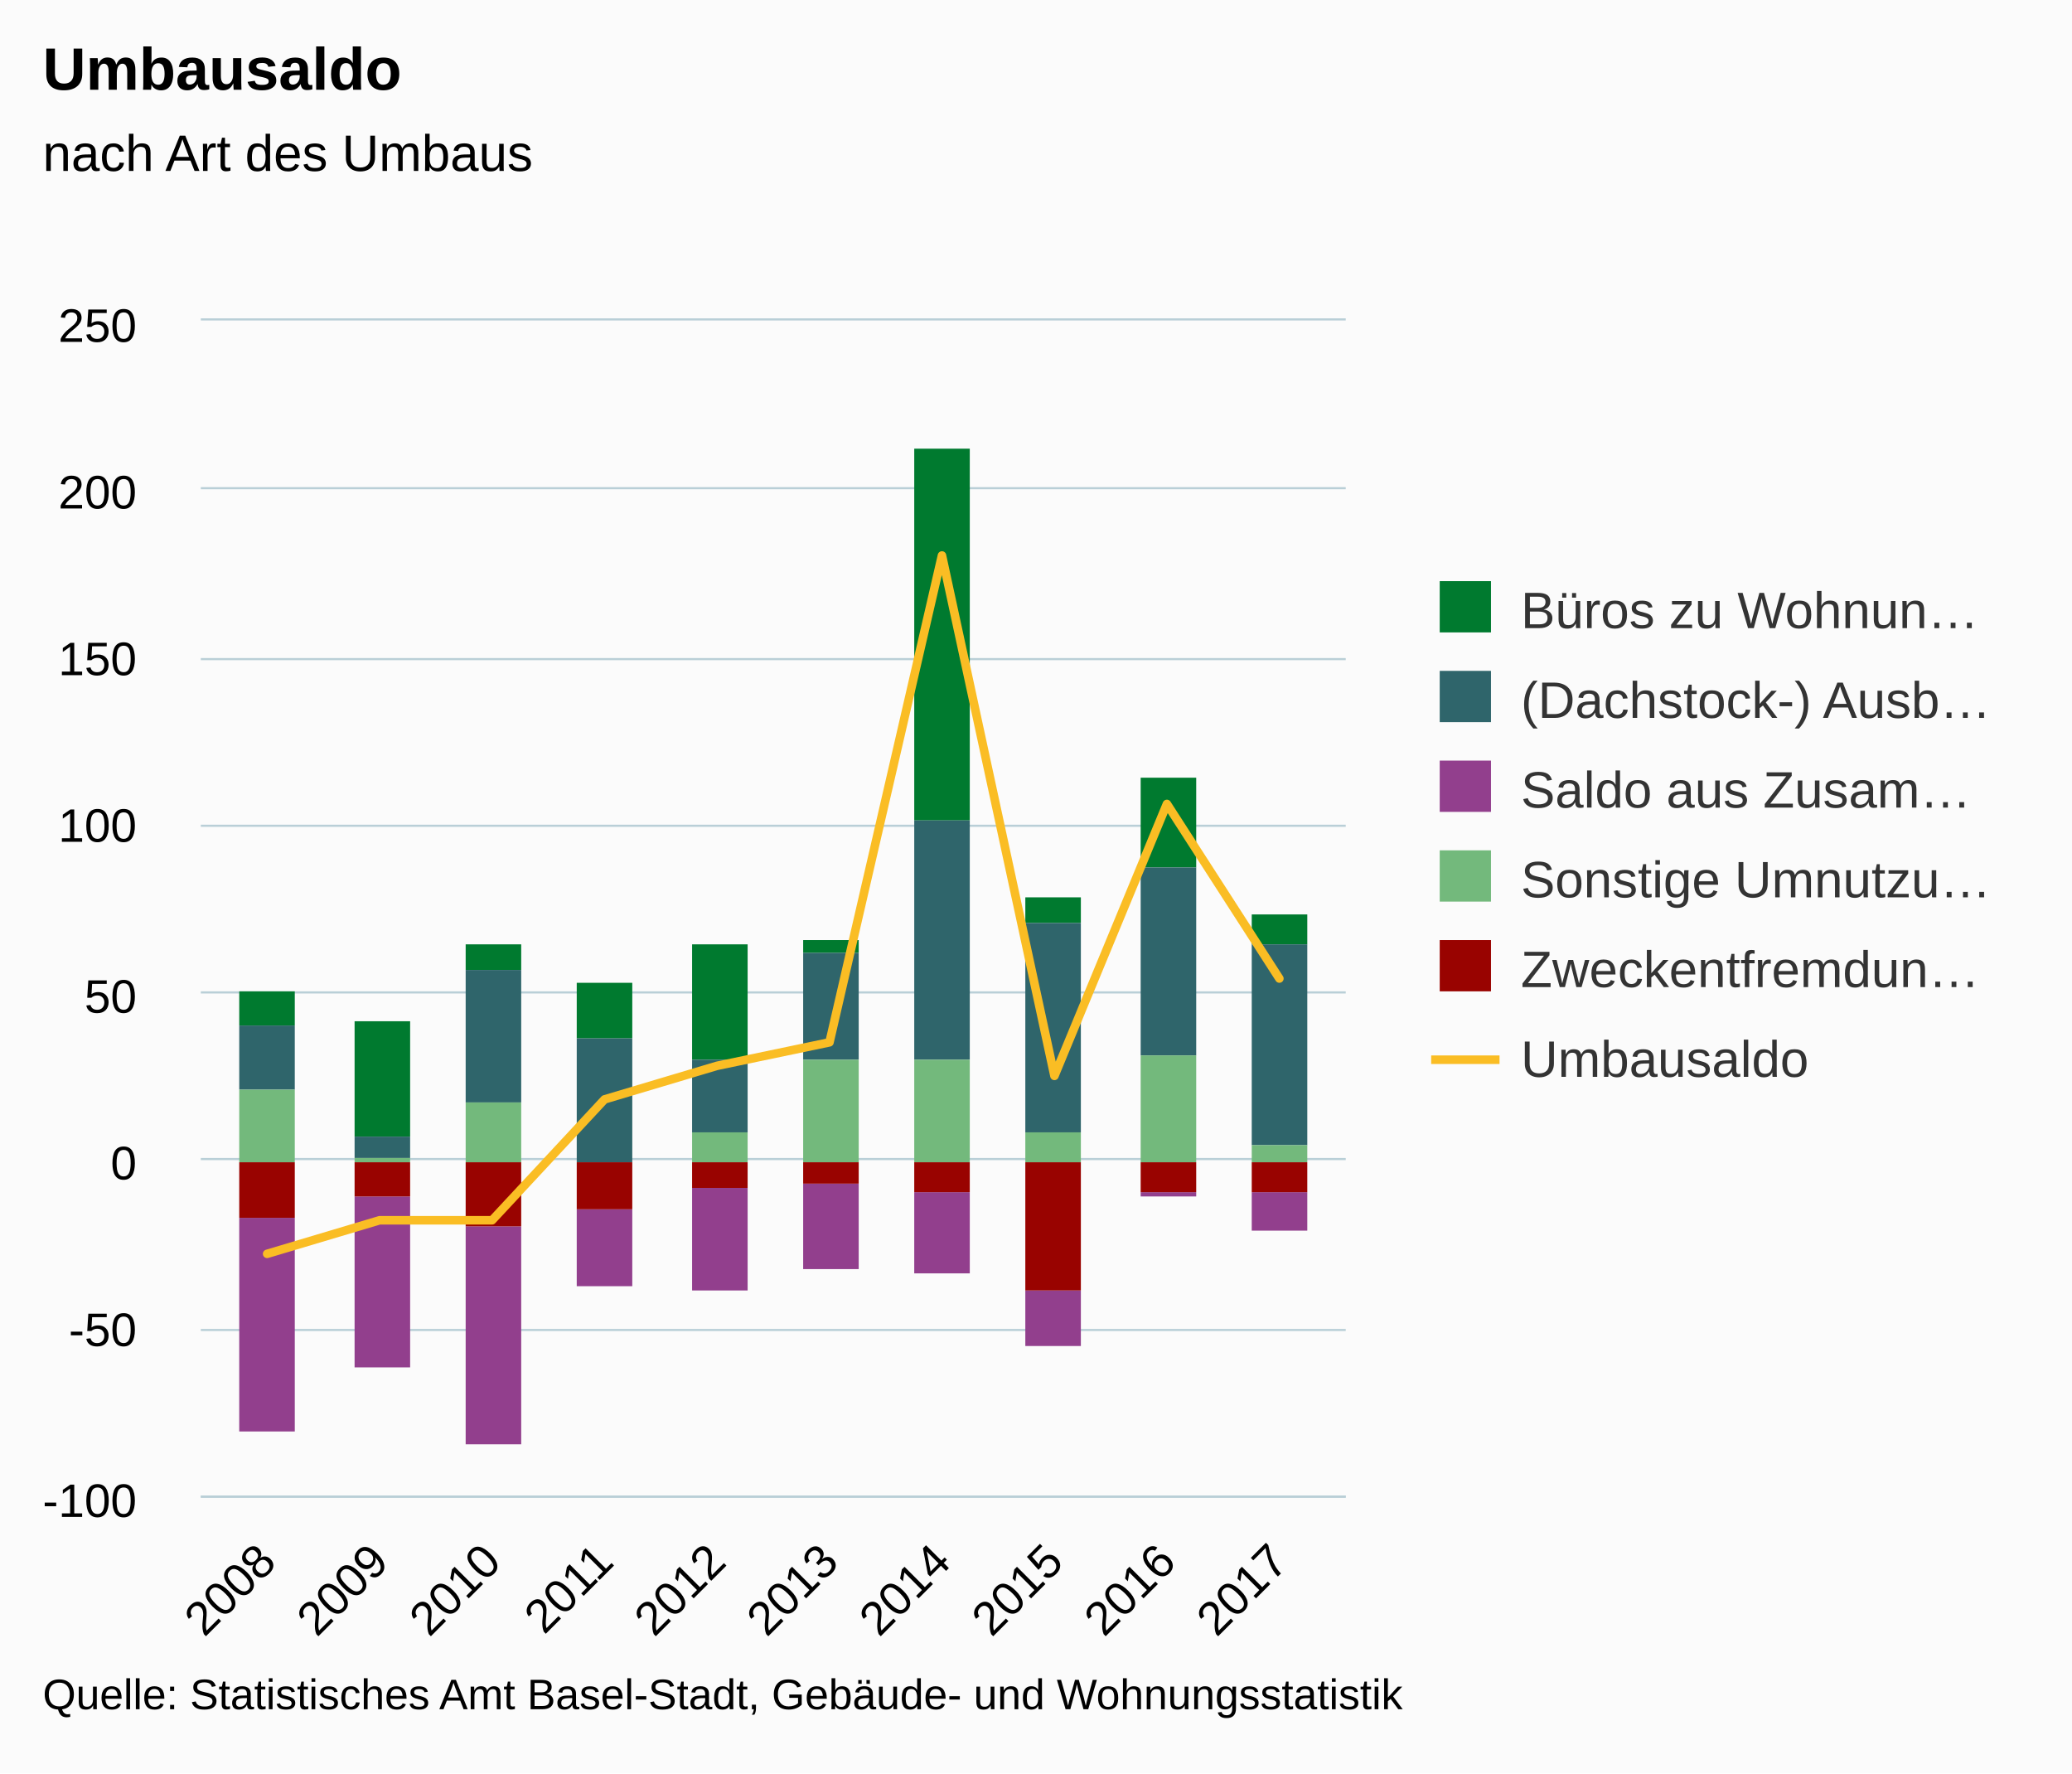
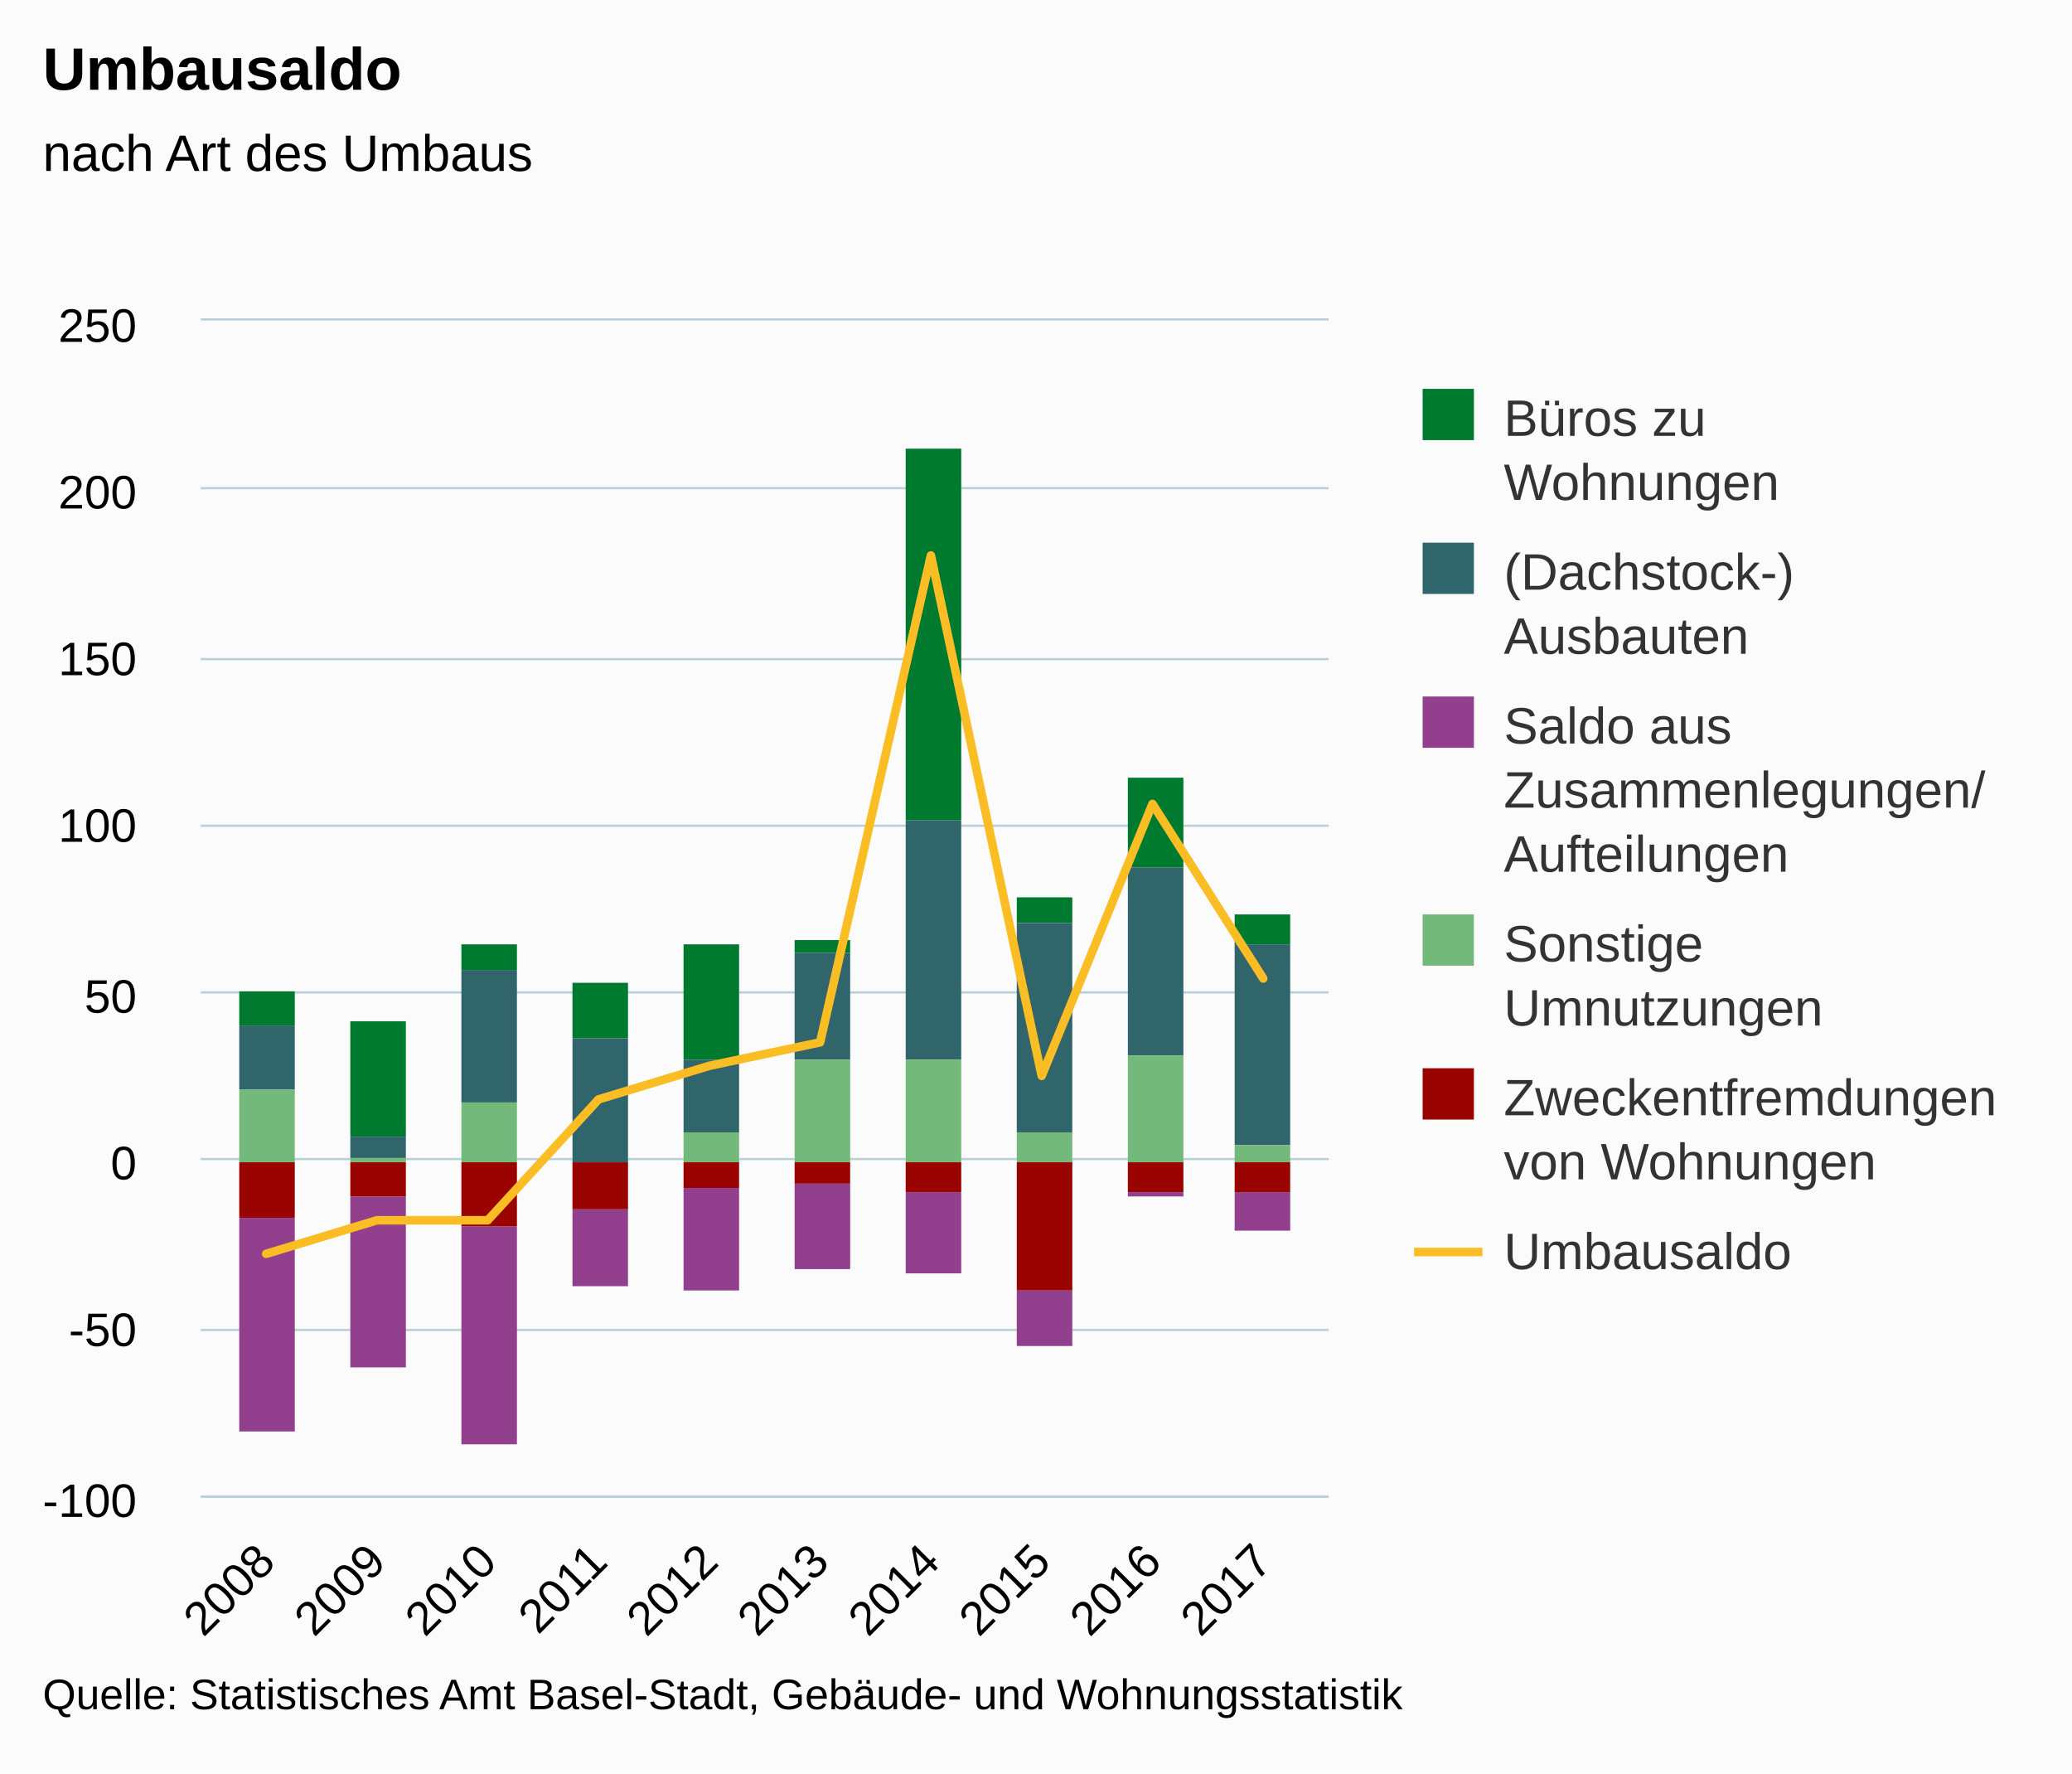
<svg xmlns="http://www.w3.org/2000/svg" version="1.1" class="highcharts-root" style="font-family:Arial;font-size:12px;" viewBox="0 0 485 415">
  <defs>
    <clipPath>
-       <rect x="0" y="0" width="268" height="275" fill="none" />
+       <rect x="0" y="0" width="264" height="275" fill="none" />
    </clipPath>
    <clipPath id="a">
-       <rect x="0" y="0" width="268" height="275" fill="none" />
+       <rect x="0" y="0" width="264" height="275" fill="none" />
    </clipPath>
  </defs>
  <rect fill="#fbfbfb" class="highcharts-background" x="0" y="0" width="485" height="415" rx="0" ry="0" />
-   <rect fill="none" class="highcharts-plot-background" x="47" y="75" width="268" height="275" />
+   <rect fill="none" class="highcharts-plot-background" x="47" y="75" width="264" height="275" />
  <g class="highcharts-pane-group" />
  <g class="highcharts-grid highcharts-xaxis-grid ">
-     <path fill="none" class="highcharts-grid-line" d="M 62.5 75 L 62.5 350" opacity="1" />
-     <path fill="none" class="highcharts-grid-line" d="M 88.5 75 L 88.5 350" opacity="1" />
-     <path fill="none" class="highcharts-grid-line" d="M 114.5 75 L 114.5 350" opacity="1" />
-     <path fill="none" class="highcharts-grid-line" d="M 141.5 75 L 141.5 350" opacity="1" />
-     <path fill="none" class="highcharts-grid-line" d="M 167.5 75 L 167.5 350" opacity="1" />
-     <path fill="none" class="highcharts-grid-line" d="M 193.5 75 L 193.5 350" opacity="1" />
-     <path fill="none" class="highcharts-grid-line" d="M 219.5 75 L 219.5 350" opacity="1" />
-     <path fill="none" class="highcharts-grid-line" d="M 246.5 75 L 246.5 350" opacity="1" />
-     <path fill="none" class="highcharts-grid-line" d="M 272.5 75 L 272.5 350" opacity="1" />
-     <path fill="none" class="highcharts-grid-line" d="M 298.5 75 L 298.5 350" opacity="1" />
+     <path fill="none" class="highcharts-grid-line" d="M 61.5 75 L 61.5 350" opacity="1" />
+     <path fill="none" class="highcharts-grid-line" d="M 87.5 75 L 87.5 350" opacity="1" />
+     <path fill="none" class="highcharts-grid-line" d="M 113.5 75 L 113.5 350" opacity="1" />
+     <path fill="none" class="highcharts-grid-line" d="M 139.5 75 L 139.5 350" opacity="1" />
+     <path fill="none" class="highcharts-grid-line" d="M 165.5 75 L 165.5 350" opacity="1" />
+     <path fill="none" class="highcharts-grid-line" d="M 191.5 75 L 191.5 350" opacity="1" />
+     <path fill="none" class="highcharts-grid-line" d="M 217.5 75 L 217.5 350" opacity="1" />
+     <path fill="none" class="highcharts-grid-line" d="M 243.5 75 L 243.5 350" opacity="1" />
+     <path fill="none" class="highcharts-grid-line" d="M 269.5 75 L 269.5 350" opacity="1" />
+     <path fill="none" class="highcharts-grid-line" d="M 295.5 75 L 295.5 350" opacity="1" />
  </g>
  <g class="highcharts-grid highcharts-yaxis-grid ">
-     <path fill="none" stroke="#B9CFD7" stroke-width="0.5" class="highcharts-grid-line" d="M 47 350.25 L 315 350.25" opacity="1" />
-     <path fill="none" stroke="#B9CFD7" stroke-width="0.5" class="highcharts-grid-line" d="M 47 311.25 L 315 311.25" opacity="1" />
-     <path fill="none" stroke="#B9CFD7" stroke-width="0.5" class="highcharts-grid-line" d="M 47 271.25 L 315 271.25" opacity="1" />
-     <path fill="none" stroke="#B9CFD7" stroke-width="0.5" class="highcharts-grid-line" d="M 47 232.25 L 315 232.25" opacity="1" />
-     <path fill="none" stroke="#B9CFD7" stroke-width="0.5" class="highcharts-grid-line" d="M 47 193.25 L 315 193.25" opacity="1" />
-     <path fill="none" stroke="#B9CFD7" stroke-width="0.5" class="highcharts-grid-line" d="M 47 154.25 L 315 154.25" opacity="1" />
-     <path fill="none" stroke="#B9CFD7" stroke-width="0.5" class="highcharts-grid-line" d="M 47 114.25 L 315 114.25" opacity="1" />
-     <path fill="none" stroke="#B9CFD7" stroke-width="0.5" class="highcharts-grid-line" d="M 47 74.75 L 315 74.75" opacity="1" />
-   </g>
-   <rect fill="none" class="highcharts-plot-border" x="47" y="75" width="268" height="275" />
+     <path fill="none" stroke="#B9CFD7" stroke-width="0.5" class="highcharts-grid-line" d="M 47 350.25 L 311 350.25" opacity="1" />
+     <path fill="none" stroke="#B9CFD7" stroke-width="0.5" class="highcharts-grid-line" d="M 47 311.25 L 311 311.25" opacity="1" />
+     <path fill="none" stroke="#B9CFD7" stroke-width="0.5" class="highcharts-grid-line" d="M 47 271.25 L 311 271.25" opacity="1" />
+     <path fill="none" stroke="#B9CFD7" stroke-width="0.5" class="highcharts-grid-line" d="M 47 232.25 L 311 232.25" opacity="1" />
+     <path fill="none" stroke="#B9CFD7" stroke-width="0.5" class="highcharts-grid-line" d="M 47 193.25 L 311 193.25" opacity="1" />
+     <path fill="none" stroke="#B9CFD7" stroke-width="0.5" class="highcharts-grid-line" d="M 47 154.25 L 311 154.25" opacity="1" />
+     <path fill="none" stroke="#B9CFD7" stroke-width="0.5" class="highcharts-grid-line" d="M 47 114.25 L 311 114.25" opacity="1" />
+     <path fill="none" stroke="#B9CFD7" stroke-width="0.5" class="highcharts-grid-line" d="M 47 74.75 L 311 74.75" opacity="1" />
+   </g>
+   <rect fill="none" class="highcharts-plot-border" x="47" y="75" width="264" height="275" />
  <g class="highcharts-axis highcharts-xaxis ">
-     <path fill="none" class="highcharts-axis-line" stroke="#B9CFD7" stroke-width="0.5" d="M 47 350.25 L 315 350.25" />
+     <path fill="none" class="highcharts-axis-line" stroke="#B9CFD7" stroke-width="0.5" d="M 47 350.25 L 311 350.25" />
  </g>
  <g class="highcharts-axis highcharts-yaxis ">
    <path fill="none" class="highcharts-axis-line" d="M 47 75 L 47 350" />
  </g>
  <g class="highcharts-series-group">
    <g class="highcharts-series highcharts-series-0 highcharts-column-series " transform="translate(47,75) scale(1 1)" clip-path="url(#a)">
      <rect x="9" y="157" width="13" height="8" fill="#007a2f" class="highcharts-point" />
-       <rect x="36" y="164" width="13" height="27" fill="#007a2f" class="highcharts-point" />
-       <rect x="62" y="146" width="13" height="6" fill="#007a2f" class="highcharts-point" />
-       <rect x="88" y="155" width="13" height="13" fill="#007a2f" class="highcharts-point" />
-       <rect x="115" y="146" width="13" height="27" fill="#007a2f" class="highcharts-point" />
-       <rect x="141" y="145" width="13" height="3" fill="#007a2f" class="highcharts-point" />
-       <rect x="167" y="30" width="13" height="87" fill="#007a2f" class="highcharts-point" />
-       <rect x="193" y="135" width="13" height="6" fill="#007a2f" class="highcharts-point" />
-       <rect x="220" y="107" width="13" height="21" fill="#007a2f" class="highcharts-point" />
-       <rect x="246" y="139" width="13" height="7" fill="#007a2f" class="highcharts-point" />
+       <rect x="35" y="164" width="13" height="27" fill="#007a2f" class="highcharts-point" />
+       <rect x="61" y="146" width="13" height="6" fill="#007a2f" class="highcharts-point" />
+       <rect x="87" y="155" width="13" height="13" fill="#007a2f" class="highcharts-point" />
+       <rect x="113" y="146" width="13" height="27" fill="#007a2f" class="highcharts-point" />
+       <rect x="139" y="145" width="13" height="3" fill="#007a2f" class="highcharts-point" />
+       <rect x="165" y="30" width="13" height="87" fill="#007a2f" class="highcharts-point" />
+       <rect x="191" y="135" width="13" height="6" fill="#007a2f" class="highcharts-point" />
+       <rect x="217" y="107" width="13" height="21" fill="#007a2f" class="highcharts-point" />
+       <rect x="242" y="139" width="13" height="7" fill="#007a2f" class="highcharts-point" />
    </g>
    <g class="highcharts-markers highcharts-series-0 highcharts-column-series " transform="translate(47,75) scale(1 1)" clip-path="none" />
    <g class="highcharts-series highcharts-series-1 highcharts-column-series " transform="translate(47,75) scale(1 1)" clip-path="url(#a)">
      <rect x="9" y="165" width="13" height="15" fill="#2f656b" class="highcharts-point" />
-       <rect x="36" y="191" width="13" height="5" fill="#2f656b" class="highcharts-point" />
-       <rect x="62" y="152" width="13" height="31" fill="#2f656b" class="highcharts-point" />
-       <rect x="88" y="168" width="13" height="29" fill="#2f656b" class="highcharts-point" />
-       <rect x="115" y="173" width="13" height="17" fill="#2f656b" class="highcharts-point" />
-       <rect x="141" y="148" width="13" height="25" fill="#2f656b" class="highcharts-point" />
-       <rect x="167" y="117" width="13" height="56" fill="#2f656b" class="highcharts-point" />
-       <rect x="193" y="141" width="13" height="49" fill="#2f656b" class="highcharts-point" />
-       <rect x="220" y="128" width="13" height="44" fill="#2f656b" class="highcharts-point" />
-       <rect x="246" y="146" width="13" height="47" fill="#2f656b" class="highcharts-point" />
+       <rect x="35" y="191" width="13" height="5" fill="#2f656b" class="highcharts-point" />
+       <rect x="61" y="152" width="13" height="31" fill="#2f656b" class="highcharts-point" />
+       <rect x="87" y="168" width="13" height="29" fill="#2f656b" class="highcharts-point" />
+       <rect x="113" y="173" width="13" height="17" fill="#2f656b" class="highcharts-point" />
+       <rect x="139" y="148" width="13" height="25" fill="#2f656b" class="highcharts-point" />
+       <rect x="165" y="117" width="13" height="56" fill="#2f656b" class="highcharts-point" />
+       <rect x="191" y="141" width="13" height="49" fill="#2f656b" class="highcharts-point" />
+       <rect x="217" y="128" width="13" height="44" fill="#2f656b" class="highcharts-point" />
+       <rect x="242" y="146" width="13" height="47" fill="#2f656b" class="highcharts-point" />
    </g>
    <g class="highcharts-markers highcharts-series-1 highcharts-column-series " transform="translate(47,75) scale(1 1)" clip-path="none" />
    <g class="highcharts-series highcharts-series-2 highcharts-column-series " transform="translate(47,75) scale(1 1)" clip-path="url(#a)">
      <rect x="9" y="210" width="13" height="50" fill="#923f8d" class="highcharts-point highcharts-negative" />
-       <rect x="36" y="205" width="13" height="40" fill="#923f8d" class="highcharts-point highcharts-negative" />
-       <rect x="62" y="212" width="13" height="51" fill="#923f8d" class="highcharts-point highcharts-negative" />
-       <rect x="88" y="208" width="13" height="18" fill="#923f8d" class="highcharts-point highcharts-negative" />
-       <rect x="115" y="203" width="13" height="24" fill="#923f8d" class="highcharts-point highcharts-negative" />
-       <rect x="141" y="202" width="13" height="20" fill="#923f8d" class="highcharts-point highcharts-negative" />
-       <rect x="167" y="204" width="13" height="19" fill="#923f8d" class="highcharts-point highcharts-negative" />
-       <rect x="193" y="227" width="13" height="13" fill="#923f8d" class="highcharts-point highcharts-negative" />
-       <rect x="220" y="204" width="13" height="1" fill="#923f8d" class="highcharts-point highcharts-negative" />
-       <rect x="246" y="204" width="13" height="9" fill="#923f8d" class="highcharts-point highcharts-negative" />
+       <rect x="35" y="205" width="13" height="40" fill="#923f8d" class="highcharts-point highcharts-negative" />
+       <rect x="61" y="212" width="13" height="51" fill="#923f8d" class="highcharts-point highcharts-negative" />
+       <rect x="87" y="208" width="13" height="18" fill="#923f8d" class="highcharts-point highcharts-negative" />
+       <rect x="113" y="203" width="13" height="24" fill="#923f8d" class="highcharts-point highcharts-negative" />
+       <rect x="139" y="202" width="13" height="20" fill="#923f8d" class="highcharts-point highcharts-negative" />
+       <rect x="165" y="204" width="13" height="19" fill="#923f8d" class="highcharts-point highcharts-negative" />
+       <rect x="191" y="227" width="13" height="13" fill="#923f8d" class="highcharts-point highcharts-negative" />
+       <rect x="217" y="204" width="13" height="1" fill="#923f8d" class="highcharts-point highcharts-negative" />
+       <rect x="242" y="204" width="13" height="9" fill="#923f8d" class="highcharts-point highcharts-negative" />
    </g>
    <g class="highcharts-markers highcharts-series-2 highcharts-column-series " transform="translate(47,75) scale(1 1)" clip-path="none" />
    <g class="highcharts-series highcharts-series-3 highcharts-column-series " transform="translate(47,75) scale(1 1)" clip-path="url(#a)">
      <rect x="9" y="180" width="13" height="17" fill="#73b97c" class="highcharts-point" />
-       <rect x="36" y="196" width="13" height="1" fill="#73b97c" class="highcharts-point" />
-       <rect x="62" y="183" width="13" height="14" fill="#73b97c" class="highcharts-point" />
-       <rect x="88" y="197" width="13" height="0" fill="#73b97c" class="highcharts-point" />
-       <rect x="115" y="190" width="13" height="7" fill="#73b97c" class="highcharts-point" />
-       <rect x="141" y="173" width="13" height="24" fill="#73b97c" class="highcharts-point" />
-       <rect x="167" y="173" width="13" height="24" fill="#73b97c" class="highcharts-point" />
-       <rect x="193" y="190" width="13" height="7" fill="#73b97c" class="highcharts-point" />
-       <rect x="220" y="172" width="13" height="25" fill="#73b97c" class="highcharts-point" />
-       <rect x="246" y="193" width="13" height="4" fill="#73b97c" class="highcharts-point" />
+       <rect x="35" y="196" width="13" height="1" fill="#73b97c" class="highcharts-point" />
+       <rect x="61" y="183" width="13" height="14" fill="#73b97c" class="highcharts-point" />
+       <rect x="87" y="197" width="13" height="0" fill="#73b97c" class="highcharts-point" />
+       <rect x="113" y="190" width="13" height="7" fill="#73b97c" class="highcharts-point" />
+       <rect x="139" y="173" width="13" height="24" fill="#73b97c" class="highcharts-point" />
+       <rect x="165" y="173" width="13" height="24" fill="#73b97c" class="highcharts-point" />
+       <rect x="191" y="190" width="13" height="7" fill="#73b97c" class="highcharts-point" />
+       <rect x="217" y="172" width="13" height="25" fill="#73b97c" class="highcharts-point" />
+       <rect x="242" y="193" width="13" height="4" fill="#73b97c" class="highcharts-point" />
    </g>
    <g class="highcharts-markers highcharts-series-3 highcharts-column-series " transform="translate(47,75) scale(1 1)" clip-path="none" />
    <g class="highcharts-series highcharts-series-4 highcharts-column-series " transform="translate(47,75) scale(1 1)" clip-path="url(#a)">
      <rect x="9" y="197" width="13" height="13" fill="#990300" class="highcharts-point highcharts-negative" />
-       <rect x="36" y="197" width="13" height="8" fill="#990300" class="highcharts-point highcharts-negative" />
-       <rect x="62" y="197" width="13" height="15" fill="#990300" class="highcharts-point highcharts-negative" />
-       <rect x="88" y="197" width="13" height="11" fill="#990300" class="highcharts-point highcharts-negative" />
-       <rect x="115" y="197" width="13" height="6" fill="#990300" class="highcharts-point highcharts-negative" />
-       <rect x="141" y="197" width="13" height="5" fill="#990300" class="highcharts-point highcharts-negative" />
-       <rect x="167" y="197" width="13" height="7" fill="#990300" class="highcharts-point highcharts-negative" />
-       <rect x="193" y="197" width="13" height="30" fill="#990300" class="highcharts-point highcharts-negative" />
-       <rect x="220" y="197" width="13" height="7" fill="#990300" class="highcharts-point highcharts-negative" />
-       <rect x="246" y="197" width="13" height="7" fill="#990300" class="highcharts-point highcharts-negative" />
+       <rect x="35" y="197" width="13" height="8" fill="#990300" class="highcharts-point highcharts-negative" />
+       <rect x="61" y="197" width="13" height="15" fill="#990300" class="highcharts-point highcharts-negative" />
+       <rect x="87" y="197" width="13" height="11" fill="#990300" class="highcharts-point highcharts-negative" />
+       <rect x="113" y="197" width="13" height="6" fill="#990300" class="highcharts-point highcharts-negative" />
+       <rect x="139" y="197" width="13" height="5" fill="#990300" class="highcharts-point highcharts-negative" />
+       <rect x="165" y="197" width="13" height="7" fill="#990300" class="highcharts-point highcharts-negative" />
+       <rect x="191" y="197" width="13" height="30" fill="#990300" class="highcharts-point highcharts-negative" />
+       <rect x="217" y="197" width="13" height="7" fill="#990300" class="highcharts-point highcharts-negative" />
+       <rect x="242" y="197" width="13" height="7" fill="#990300" class="highcharts-point highcharts-negative" />
    </g>
    <g class="highcharts-markers highcharts-series-4 highcharts-column-series " transform="translate(47,75) scale(1 1)" clip-path="none" />
    <g class="highcharts-series highcharts-series-5 highcharts-line-series " transform="translate(47,75) scale(1 1)" clip-path="url(#a)">
-       <path fill="none" d="M 15.532 218.429 L 41.859 210.571 L 68.185 210.571 L 94.511 182.286 L 120.837 174.429 L 147.163 168.929 L 173.489 55 L 199.815 176.786 L 226.141 113.143 L 252.468 154" class="highcharts-graph" stroke="#fabd24" stroke-width="2" stroke-linejoin="round" stroke-linecap="round" />
+       <path fill="none" d="M 15.301 218.429 L 41.234 210.571 L 67.167 210.571 L 93.1 182.286 L 119.033 174.429 L 144.967 168.929 L 170.9 55 L 196.833 176.786 L 222.766 113.143 L 248.699 154" class="highcharts-graph" stroke="#fabd24" stroke-width="2" stroke-linejoin="round" stroke-linecap="round" />
    </g>
    <g class="highcharts-markers highcharts-series-5 highcharts-line-series " transform="translate(47,75) scale(1 1)" clip-path="none" />
  </g>
  <text x="10" text-anchor="start" class="highcharts-title" style="color:#000000;font-size:14px;font-weight:bold;fill:#000000;" y="21">
    <tspan>Umbausaldo</tspan>
  </text>
  <text x="10" text-anchor="start" class="highcharts-subtitle" style="color:#000000;font-size:12px;font-weight:normal;font-family:Arial;fill:#000000;" y="40">
    <tspan>nach Art des Umbaus</tspan>
  </text>
-   <g class="highcharts-legend" transform="translate(327,129)">
-     <rect fill="none" class="highcharts-legend-box" rx="0" ry="0" x="0" y="0" width="147" height="137" visibility="visible" />
+   <g class="highcharts-legend" transform="translate(323,84)">
+     <rect fill="none" class="highcharts-legend-box" rx="0" ry="0" x="0" y="0" width="152" height="227" visibility="visible" />
    <g>
      <g>
        <g class="highcharts-legend-item highcharts-column-series highcharts-color-undefined highcharts-series-0" transform="translate(8,3)">
          <text x="21" style="color:#333333;font-size:12px;font-weight:normal;cursor:pointer;fill:#333333;" text-anchor="start" y="15">
-             <tspan>Büros zu Wohnun…</tspan>
+             <tspan>Büros zu</tspan>
+             <tspan dy="15" x="21">Wohnungen</tspan>
          </text>
          <rect x="2" y="4" width="12" height="12" fill="#007a2f" class="highcharts-point" />
        </g>
-         <g class="highcharts-legend-item highcharts-column-series highcharts-color-undefined highcharts-series-1" transform="translate(8,24)">
-           <text x="21" y="15" style="color:#333333;font-size:12px;font-weight:normal;cursor:pointer;fill:#333333;" text-anchor="start">
-             <tspan>(Dachstock-) Ausb…</tspan>
+         <g class="highcharts-legend-item highcharts-column-series highcharts-color-undefined highcharts-series-1" transform="translate(8,39)">
+           <text x="21" y="15" style="color:#333333;font-size:12px;font-weight:normal;cursor:pointer;fill:#333333;" text-anchor="start">
+             <tspan>(Dachstock-)</tspan>
+             <tspan dy="15" x="21">Ausbauten</tspan>
          </text>
          <rect x="2" y="4" width="12" height="12" fill="#2f656b" class="highcharts-point" />
        </g>
-         <g class="highcharts-legend-item highcharts-column-series highcharts-color-undefined highcharts-series-2" transform="translate(8,45)">
-           <text x="21" y="15" style="color:#333333;font-size:12px;font-weight:normal;cursor:pointer;fill:#333333;" text-anchor="start">
-             <tspan>Saldo aus Zusam…</tspan>
+         <g class="highcharts-legend-item highcharts-column-series highcharts-color-undefined highcharts-series-2" transform="translate(8,75)">
+           <text x="21" y="15" style="color:#333333;font-size:12px;font-weight:normal;cursor:pointer;fill:#333333;" text-anchor="start">
+             <tspan>Saldo aus</tspan>
+             <tspan dy="15" x="21">Zusammenlegungen/</tspan>
+             <tspan dy="15" x="21">Aufteilungen</tspan>
          </text>
          <rect x="2" y="4" width="12" height="12" fill="#923f8d" class="highcharts-point" />
        </g>
-         <g class="highcharts-legend-item highcharts-column-series highcharts-color-undefined highcharts-series-3" transform="translate(8,66)">
-           <text x="21" y="15" style="color:#333333;font-size:12px;font-weight:normal;cursor:pointer;fill:#333333;" text-anchor="start">
-             <tspan>Sonstige Umnutzu…</tspan>
+         <g class="highcharts-legend-item highcharts-column-series highcharts-color-undefined highcharts-series-3" transform="translate(8,126)">
+           <text x="21" y="15" style="color:#333333;font-size:12px;font-weight:normal;cursor:pointer;fill:#333333;" text-anchor="start">
+             <tspan>Sonstige</tspan>
+             <tspan dy="15" x="21">Umnutzungen</tspan>
          </text>
          <rect x="2" y="4" width="12" height="12" fill="#73b97c" class="highcharts-point" />
        </g>
-         <g class="highcharts-legend-item highcharts-column-series highcharts-color-undefined highcharts-series-4" transform="translate(8,87)">
-           <text x="21" y="15" style="color:#333333;font-size:12px;font-weight:normal;cursor:pointer;fill:#333333;" text-anchor="start">
-             <tspan>Zweckentfremdun…</tspan>
+         <g class="highcharts-legend-item highcharts-column-series highcharts-color-undefined highcharts-series-4" transform="translate(8,162)">
+           <text x="21" y="15" style="color:#333333;font-size:12px;font-weight:normal;cursor:pointer;fill:#333333;" text-anchor="start">
+             <tspan>Zweckentfremdungen</tspan>
+             <tspan dy="15" x="21">von Wohnungen</tspan>
          </text>
          <rect x="2" y="4" width="12" height="12" fill="#990300" class="highcharts-point" />
        </g>
-         <g class="highcharts-legend-item highcharts-line-series highcharts-color-undefined highcharts-series-5" transform="translate(8,108)">
+         <g class="highcharts-legend-item highcharts-line-series highcharts-color-undefined highcharts-series-5" transform="translate(8,198)">
          <path fill="none" d="M 0 11 L 16 11" class="highcharts-graph" stroke="#fabd24" stroke-width="2" />
          <text x="21" y="15" style="color:#333333;font-size:12px;font-weight:normal;cursor:pointer;fill:#333333;" text-anchor="start">
            <tspan>Umbausaldo</tspan>
          </text>
        </g>
      </g>
    </g>
  </g>
  <g class="highcharts-axis-labels highcharts-xaxis-labels ">
-     <text x="65.125" style="color:#000000;cursor:default;font-size:11px;fill:#000000;" text-anchor="end" transform="translate(0,0) rotate(-45 65.12514 366)" y="366" opacity="1">
+     <text x="64.893" style="color:#000000;cursor:default;font-size:11px;fill:#000000;" text-anchor="end" transform="translate(0,0) rotate(-45 64.89331 366)" y="366" opacity="1">
      2008
    </text>
-     <text x="91.451" style="color:#000000;cursor:default;font-size:11px;fill:#000000;" text-anchor="end" transform="translate(0,0) rotate(-45 91.45127 366)" y="366" opacity="1">
+     <text x="90.827" style="color:#000000;cursor:default;font-size:11px;fill:#000000;" text-anchor="end" transform="translate(0,0) rotate(-45 90.82652 366)" y="366" opacity="1">
      2009
    </text>
-     <text x="117.777" style="color:#000000;cursor:default;font-size:11px;fill:#000000;" text-anchor="end" transform="translate(0,0) rotate(-45 117.7774 366)" y="366" opacity="1">
+     <text x="116.76" style="color:#000000;cursor:default;font-size:11px;fill:#000000;" text-anchor="end" transform="translate(0,0) rotate(-45 116.7597 366)" y="366" opacity="1">
      2010
    </text>
-     <text x="144.104" style="color:#000000;cursor:default;font-size:11px;fill:#000000;" text-anchor="end" transform="translate(0,0) rotate(-45 144.1035 366)" y="366" opacity="1">
+     <text x="142.693" style="color:#000000;cursor:default;font-size:11px;fill:#000000;" text-anchor="end" transform="translate(0,0) rotate(-45 142.6929 366)" y="366" opacity="1">
      2011
    </text>
-     <text x="170.43" style="color:#000000;cursor:default;font-size:11px;fill:#000000;" text-anchor="end" transform="translate(0,0) rotate(-45 170.4297 366)" y="366" opacity="1">
+     <text x="168.626" style="color:#000000;cursor:default;font-size:11px;fill:#000000;" text-anchor="end" transform="translate(0,0) rotate(-45 168.6261 366)" y="366" opacity="1">
      2012
    </text>
-     <text x="196.756" style="color:#000000;cursor:default;font-size:11px;fill:#000000;" text-anchor="end" transform="translate(0,0) rotate(-45 196.7558 366)" y="366" opacity="1">
+     <text x="194.559" style="color:#000000;cursor:default;font-size:11px;fill:#000000;" text-anchor="end" transform="translate(0,0) rotate(-45 194.5593 366)" y="366" opacity="1">
      2013
    </text>
-     <text x="223.082" style="color:#000000;cursor:default;font-size:11px;fill:#000000;" text-anchor="end" transform="translate(0,0) rotate(-45 223.0819 366)" y="366" opacity="1">
+     <text x="220.493" style="color:#000000;cursor:default;font-size:11px;fill:#000000;" text-anchor="end" transform="translate(0,0) rotate(-45 220.4925 366)" y="366" opacity="1">
      2014
    </text>
-     <text x="249.408" style="color:#000000;cursor:default;font-size:11px;fill:#000000;" text-anchor="end" transform="translate(0,0) rotate(-45 249.408 366)" y="366" opacity="1">
+     <text x="246.426" style="color:#000000;cursor:default;font-size:11px;fill:#000000;" text-anchor="end" transform="translate(0,0) rotate(-45 246.4257 366)" y="366" opacity="1">
      2015
    </text>
-     <text x="275.734" style="color:#000000;cursor:default;font-size:11px;fill:#000000;" text-anchor="end" transform="translate(0,0) rotate(-45 275.7342 366)" y="366" opacity="1">
+     <text x="272.359" style="color:#000000;cursor:default;font-size:11px;fill:#000000;" text-anchor="end" transform="translate(0,0) rotate(-45 272.3589 366)" y="366" opacity="1">
      2016
    </text>
-     <text x="302.06" style="color:#000000;cursor:default;font-size:11px;fill:#000000;" text-anchor="end" transform="translate(0,0) rotate(-45 302.0603 366)" y="366" opacity="1">
+     <text x="298.292" style="color:#000000;cursor:default;font-size:11px;fill:#000000;" text-anchor="end" transform="translate(0,0) rotate(-45 298.2921 366)" y="366" opacity="1">
      2017
    </text>
  </g>
  <g class="highcharts-axis-labels highcharts-yaxis-labels ">
    <text x="32" style="color:#000000;cursor:default;font-size:11px;fill:#000000;" text-anchor="end" transform="translate(0,0)" y="355" opacity="1">
      -100
    </text>
    <text x="32" style="color:#000000;cursor:default;font-size:11px;fill:#000000;" text-anchor="end" transform="translate(0,0)" y="315" opacity="1">
      -50
    </text>
    <text x="32" style="color:#000000;cursor:default;font-size:11px;fill:#000000;" text-anchor="end" transform="translate(0,0)" y="276" opacity="1">
      0
    </text>
    <text x="32" style="color:#000000;cursor:default;font-size:11px;fill:#000000;" text-anchor="end" transform="translate(0,0)" y="237" opacity="1">
      50
    </text>
    <text x="32" style="color:#000000;cursor:default;font-size:11px;fill:#000000;" text-anchor="end" transform="translate(0,0)" y="197" opacity="1">
      100
    </text>
    <text x="32" style="color:#000000;cursor:default;font-size:11px;fill:#000000;" text-anchor="end" transform="translate(0,0)" y="158" opacity="1">
      150
    </text>
    <text x="32" style="color:#000000;cursor:default;font-size:11px;fill:#000000;" text-anchor="end" transform="translate(0,0)" y="119" opacity="1">
      200
    </text>
    <text x="32" style="color:#000000;cursor:default;font-size:11px;fill:#000000;" text-anchor="end" transform="translate(0,0)" y="80" opacity="1">
      250
    </text>
  </g>
  <text x="10" class="highcharts-credits" text-anchor="start" style="cursor:default;color:#000000;font-size:10px;fill:#000000;" y="400">
    <tspan>Quelle: Statistisches Amt Basel-Stadt, Gebäude- und Wohnungsstatistik</tspan>
  </text>
</svg>
